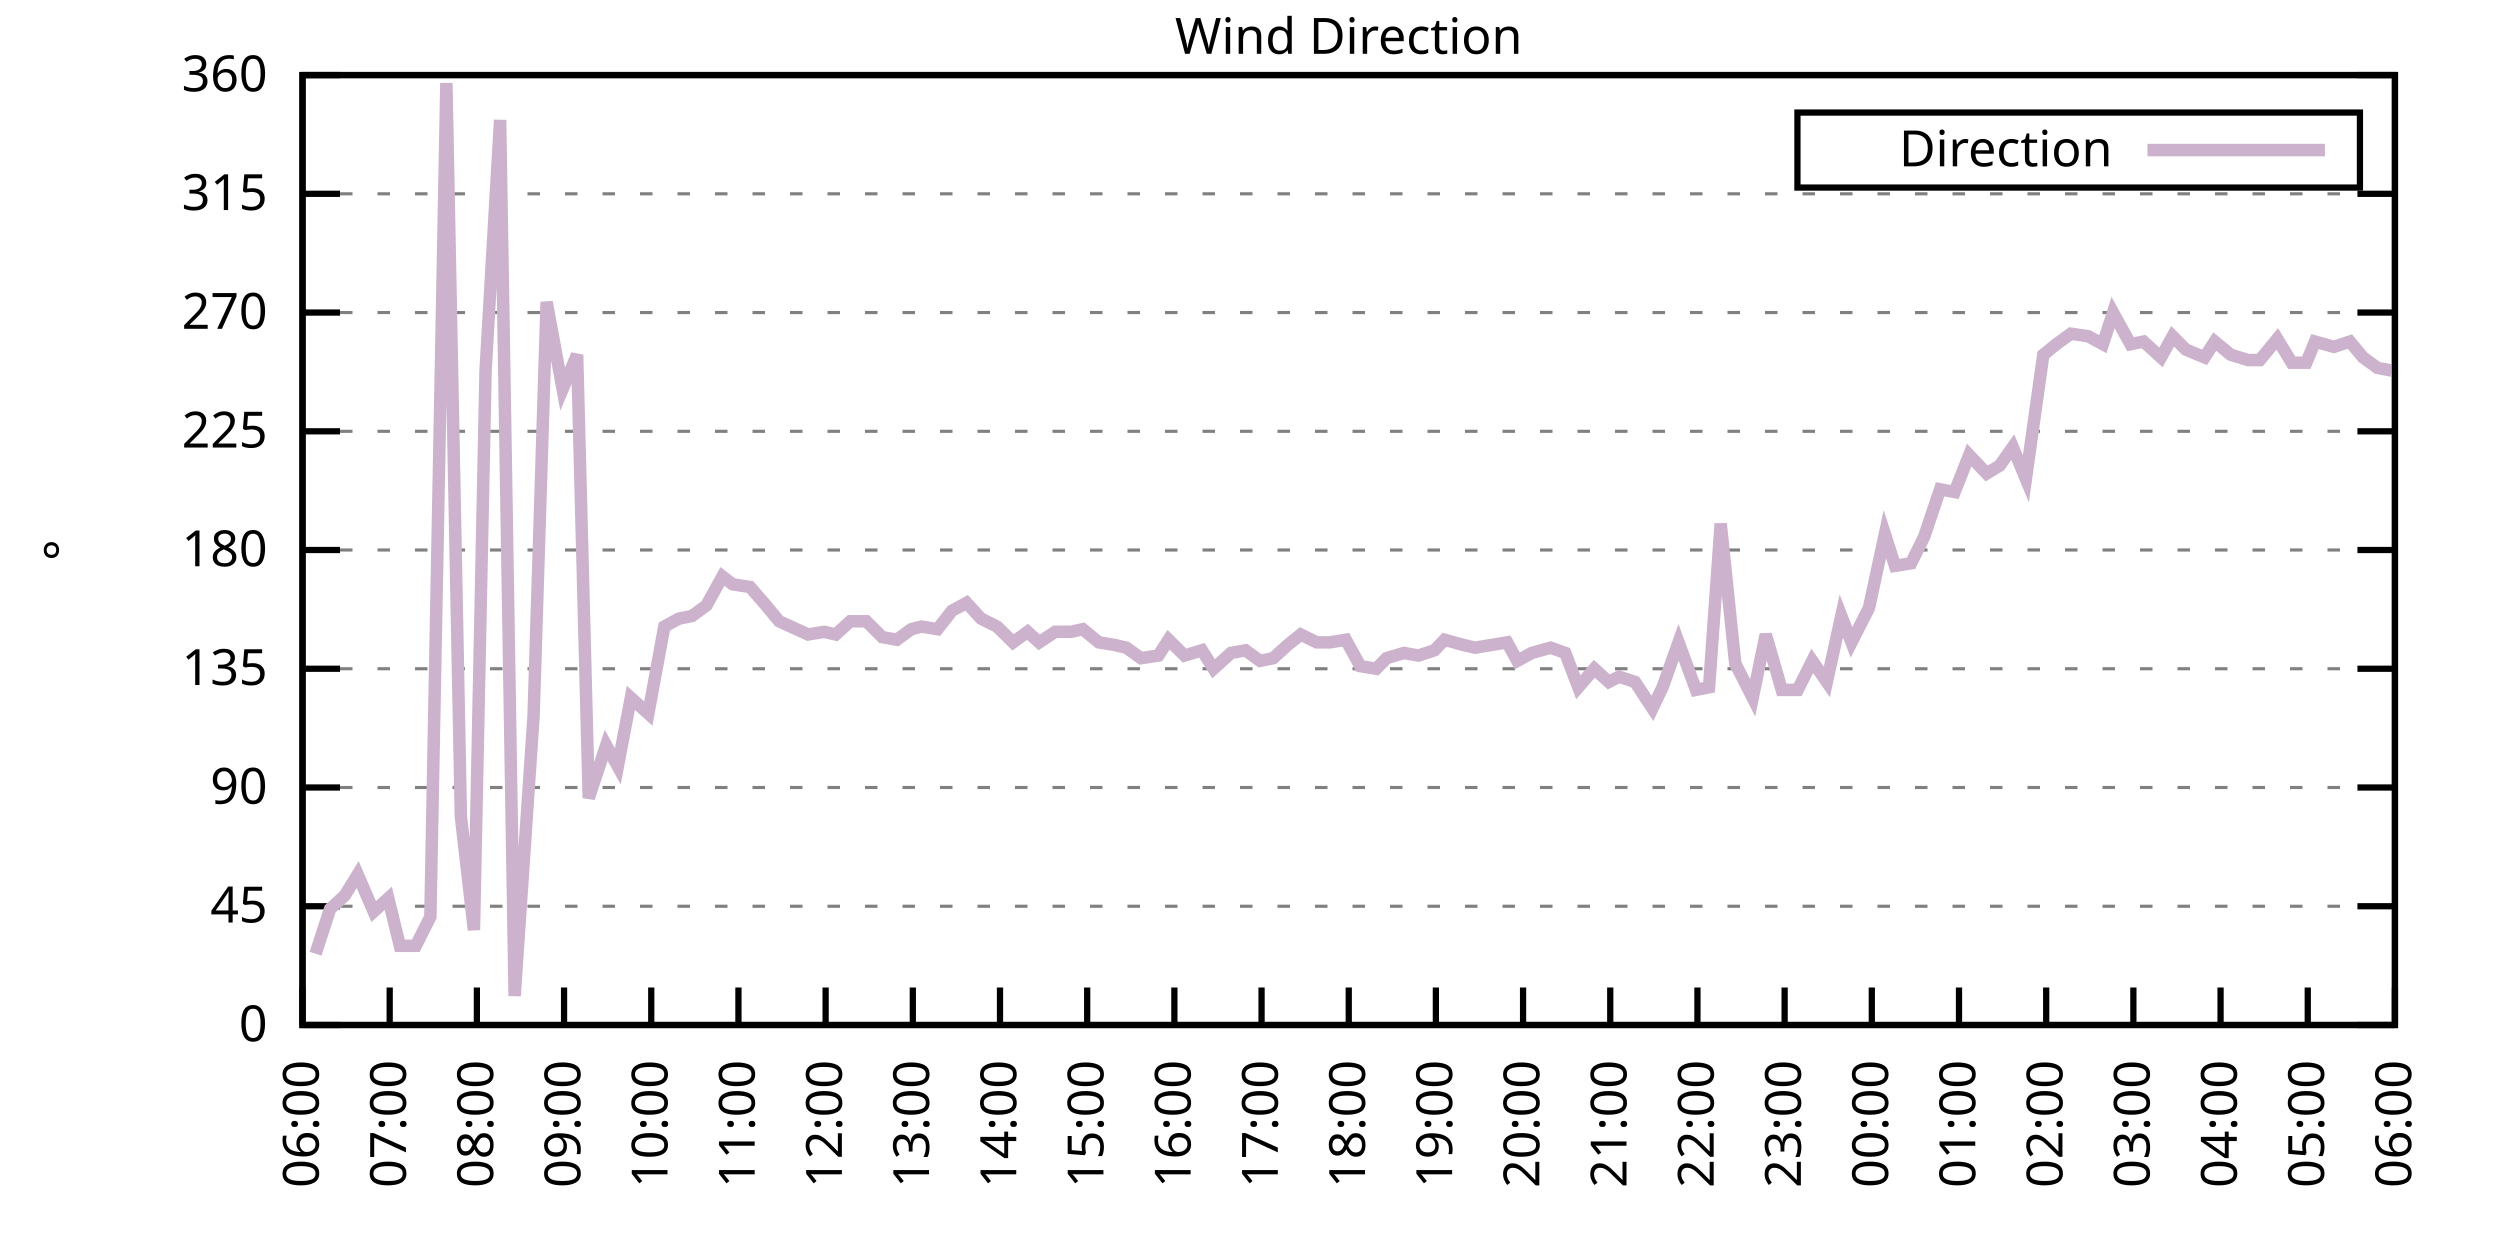
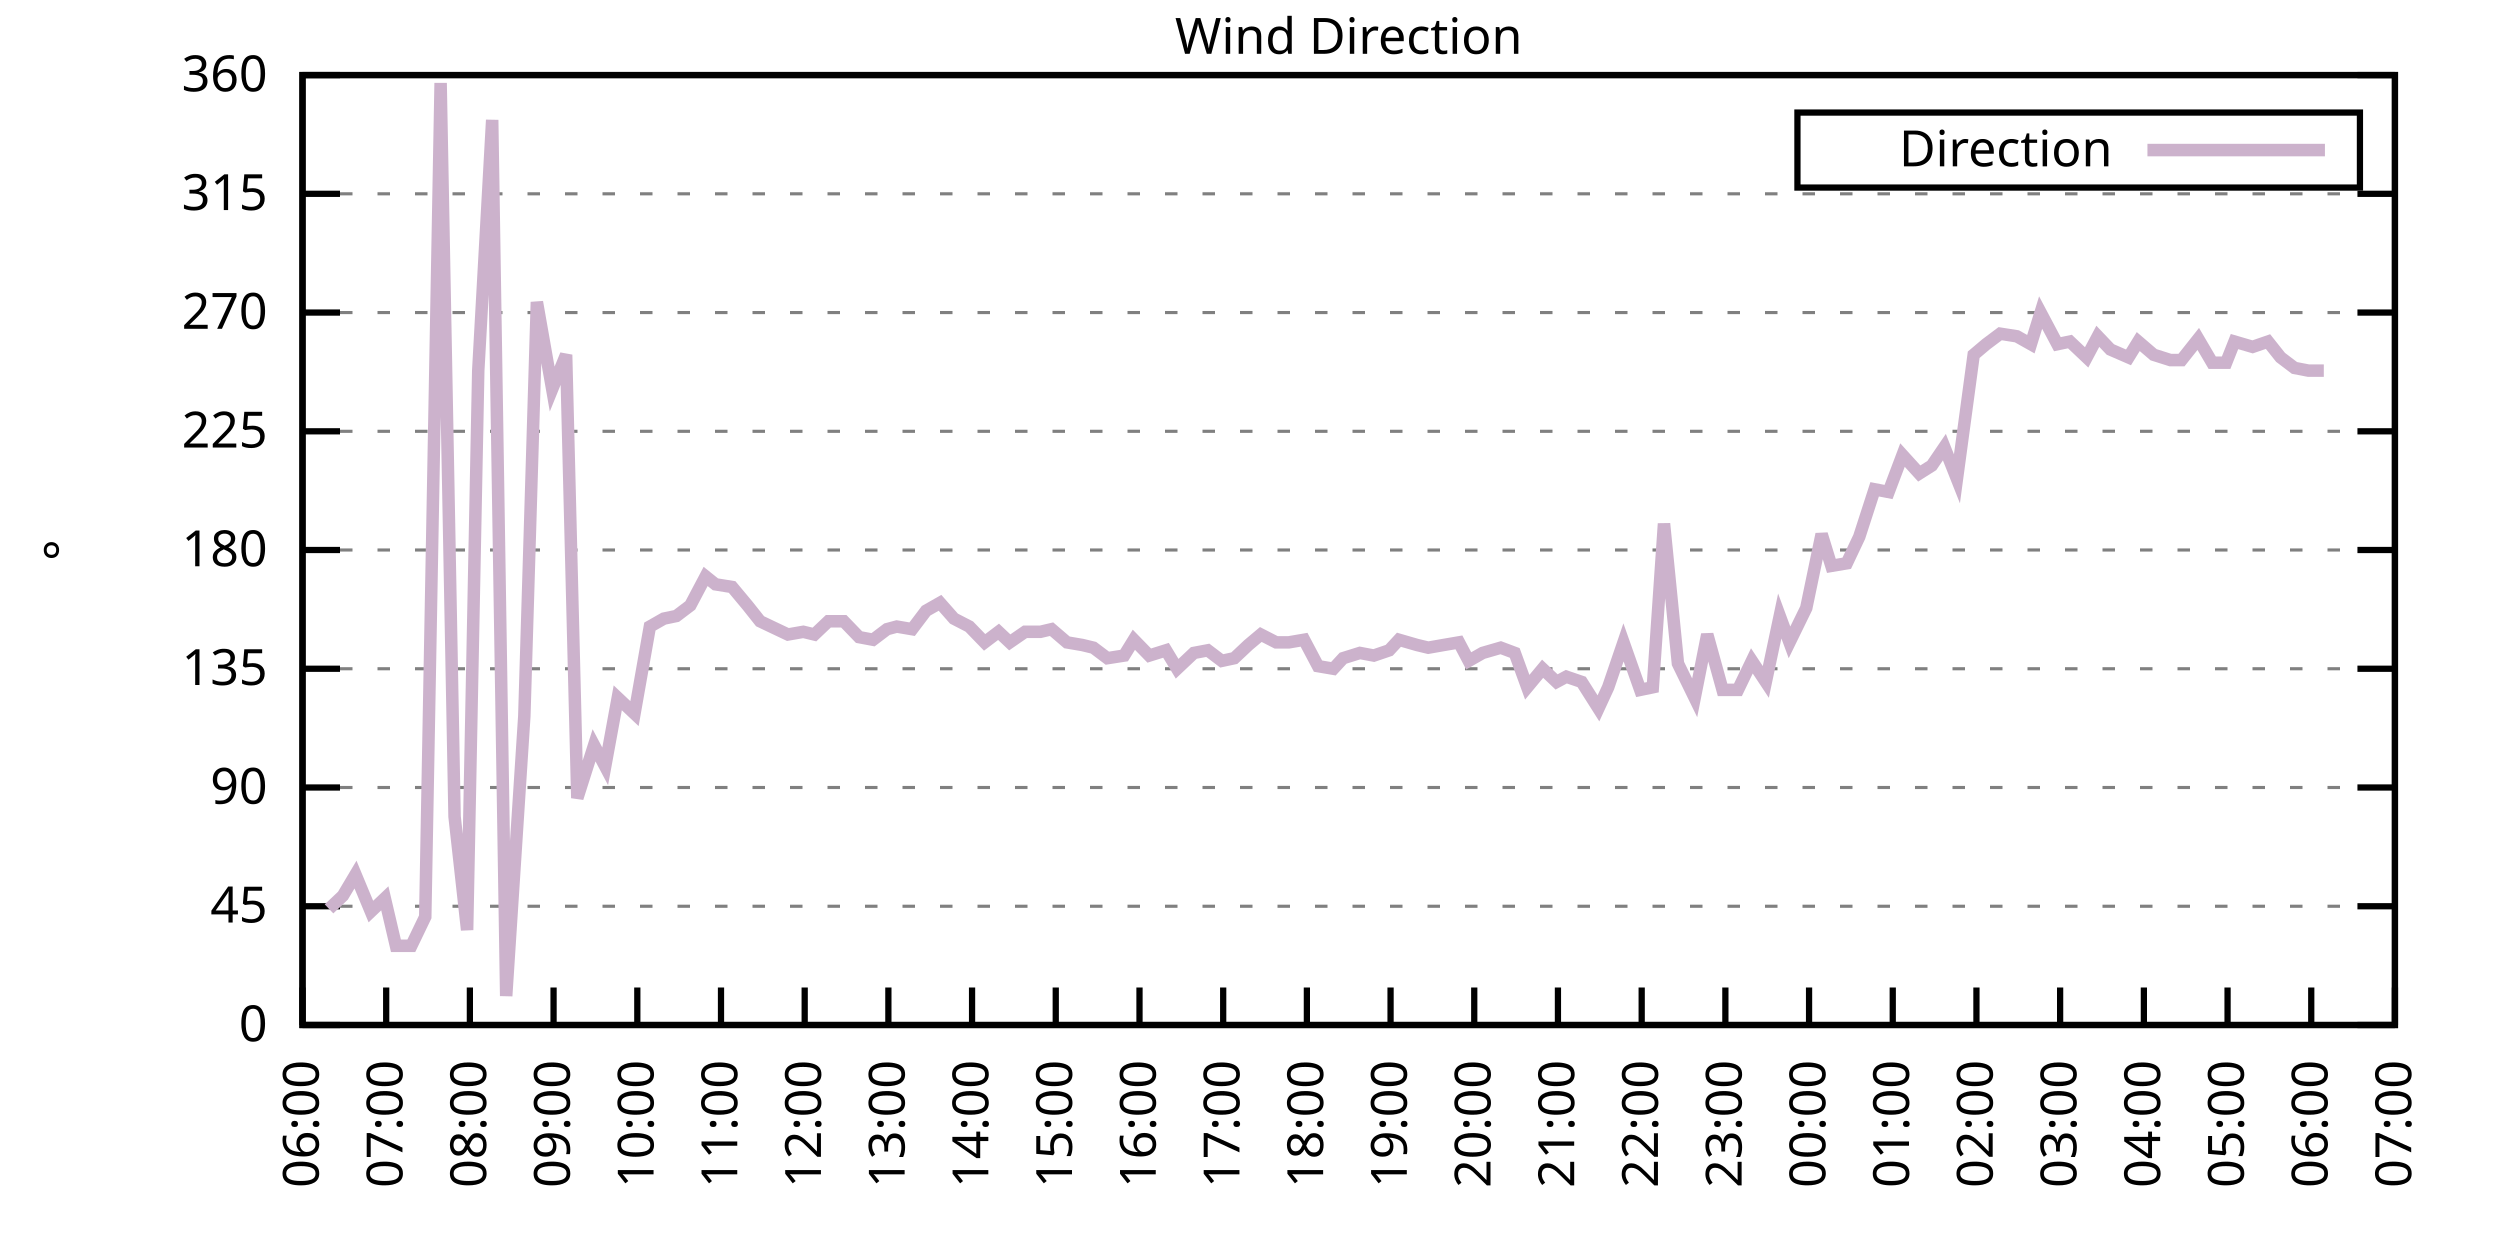
<svg xmlns="http://www.w3.org/2000/svg" xmlns:xlink="http://www.w3.org/1999/xlink" width="400" height="200" viewBox="0 0 400 200">
  <g id="gnuplot_canvas">
    <rect x="0" y="0" width="400" height="200" fill="none" />
    <defs>
      <circle id="gpDot" r="0.5" stroke-width="0.5" stroke="currentColor" />
      <path id="gpPt0" stroke-width="0.333" stroke="currentColor" d="M-1,0 h2 M0,-1 v2" />
      <path id="gpPt1" stroke-width="0.333" stroke="currentColor" d="M-1,-1 L1,1 M1,-1 L-1,1" />
      <path id="gpPt2" stroke-width="0.333" stroke="currentColor" d="M-1,0 L1,0 M0,-1 L0,1 M-1,-1 L1,1 M-1,1 L1,-1" />
      <rect id="gpPt3" stroke-width="0.333" stroke="currentColor" x="-1" y="-1" width="2" height="2" />
      <rect id="gpPt4" stroke-width="0.333" stroke="currentColor" fill="currentColor" x="-1" y="-1" width="2" height="2" />
      <circle id="gpPt5" stroke-width="0.333" stroke="currentColor" cx="0" cy="0" r="1" />
      <use xlink:href="#gpPt5" id="gpPt6" fill="currentColor" stroke="none" />
      <path id="gpPt7" stroke-width="0.333" stroke="currentColor" d="M0,-1.33 L-1.33,0.67 L1.33,0.67 z" />
      <use xlink:href="#gpPt7" id="gpPt8" fill="currentColor" stroke="none" />
      <use xlink:href="#gpPt7" id="gpPt9" stroke="currentColor" transform="rotate(180)" />
      <use xlink:href="#gpPt9" id="gpPt10" fill="currentColor" stroke="none" />
      <use xlink:href="#gpPt3" id="gpPt11" stroke="currentColor" transform="rotate(45)" />
      <use xlink:href="#gpPt11" id="gpPt12" fill="currentColor" stroke="none" />
      <path id="gpPt13" stroke-width="0.333" stroke="currentColor" d="M0,1.330 L1.265,0.411 L0.782,-1.067 L-0.782,-1.076 L-1.265,0.411 z" />
      <use xlink:href="#gpPt13" id="gpPt14" fill="currentColor" stroke="none" />
      <filter id="textbox" filterUnits="objectBoundingBox" x="0" y="0" height="1" width="1">
        <feFlood flood-color="white" flood-opacity="1" result="bgnd" />
        <feComposite in="SourceGraphic" in2="bgnd" operator="atop" />
      </filter>
      <filter id="greybox" filterUnits="objectBoundingBox" x="0" y="0" height="1" width="1">
        <feFlood flood-color="lightgrey" flood-opacity="1" result="grey" />
        <feComposite in="SourceGraphic" in2="grey" operator="atop" />
      </filter>
    </defs>
    <g fill="none" color="white" stroke="currentColor" stroke-width="1.00" stroke-linecap="butt" stroke-linejoin="miter">
</g>
    <g fill="none" color="black" stroke="currentColor" stroke-width="1.00" stroke-linecap="butt" stroke-linejoin="miter">
      <g stroke="none" shape-rendering="crispEdges">
        <polygon fill="rgb(255, 255, 255)" points="48.40,164.00 383.18,164.00 383.18,12.02 48.40,12.02 " />
      </g>
    </g>
    <g fill="none" color="black" stroke="currentColor" stroke-width="1.00" stroke-linecap="butt" stroke-linejoin="miter">
</g>
    <g fill="none" color="black" stroke="black" stroke-width="0.50" stroke-linecap="butt" stroke-linejoin="miter">
</g>
    <g fill="none" color="gray" stroke="currentColor" stroke-width="0.50" stroke-linecap="butt" stroke-linejoin="miter">
      <path stroke="gray" stroke-dasharray="2,4" class="gridline" d="M48.40,164.00 L383.19,164.00  " />
    </g>
    <g fill="none" color="gray" stroke="gray" stroke-width="1.00" stroke-linecap="butt" stroke-linejoin="miter">
</g>
    <g fill="none" color="black" stroke="currentColor" stroke-width="1.00" stroke-linecap="butt" stroke-linejoin="miter">
      <path stroke="black" d="M48.40,164.00 L54.40,164.00 M383.19,164.00 L377.19,164.00  " />
      <g transform="translate(42.80,166.60)" stroke="none" fill="black" font-family="Sans" font-size="8.00" text-anchor="end">
        <text>
          <tspan font-family="Sans"> 0</tspan>
        </text>
      </g>
    </g>
    <g fill="none" color="black" stroke="currentColor" stroke-width="1.00" stroke-linecap="butt" stroke-linejoin="miter">
</g>
    <g fill="none" color="black" stroke="black" stroke-width="0.50" stroke-linecap="butt" stroke-linejoin="miter">
</g>
    <g fill="none" color="gray" stroke="currentColor" stroke-width="0.50" stroke-linecap="butt" stroke-linejoin="miter">
      <path stroke="gray" stroke-dasharray="2,4" class="gridline" d="M48.40,145.00 L383.19,145.00  " />
    </g>
    <g fill="none" color="gray" stroke="gray" stroke-width="1.00" stroke-linecap="butt" stroke-linejoin="miter">
</g>
    <g fill="none" color="black" stroke="currentColor" stroke-width="1.00" stroke-linecap="butt" stroke-linejoin="miter">
      <path stroke="black" d="M48.40,145.00 L54.40,145.00 M383.19,145.00 L377.19,145.00  " />
      <g transform="translate(42.80,147.60)" stroke="none" fill="black" font-family="Sans" font-size="8.00" text-anchor="end">
        <text>
          <tspan font-family="Sans"> 45</tspan>
        </text>
      </g>
    </g>
    <g fill="none" color="black" stroke="currentColor" stroke-width="1.00" stroke-linecap="butt" stroke-linejoin="miter">
</g>
    <g fill="none" color="black" stroke="black" stroke-width="0.50" stroke-linecap="butt" stroke-linejoin="miter">
</g>
    <g fill="none" color="gray" stroke="currentColor" stroke-width="0.50" stroke-linecap="butt" stroke-linejoin="miter">
      <path stroke="gray" stroke-dasharray="2,4" class="gridline" d="M48.40,126.00 L383.19,126.00  " />
    </g>
    <g fill="none" color="gray" stroke="gray" stroke-width="1.00" stroke-linecap="butt" stroke-linejoin="miter">
</g>
    <g fill="none" color="black" stroke="currentColor" stroke-width="1.00" stroke-linecap="butt" stroke-linejoin="miter">
      <path stroke="black" d="M48.40,126.00 L54.40,126.00 M383.19,126.00 L377.19,126.00  " />
      <g transform="translate(42.80,128.60)" stroke="none" fill="black" font-family="Sans" font-size="8.00" text-anchor="end">
        <text>
          <tspan font-family="Sans"> 90</tspan>
        </text>
      </g>
    </g>
    <g fill="none" color="black" stroke="currentColor" stroke-width="1.00" stroke-linecap="butt" stroke-linejoin="miter">
</g>
    <g fill="none" color="black" stroke="black" stroke-width="0.50" stroke-linecap="butt" stroke-linejoin="miter">
</g>
    <g fill="none" color="gray" stroke="currentColor" stroke-width="0.50" stroke-linecap="butt" stroke-linejoin="miter">
      <path stroke="gray" stroke-dasharray="2,4" class="gridline" d="M48.40,107.00 L383.19,107.00  " />
    </g>
    <g fill="none" color="gray" stroke="gray" stroke-width="1.00" stroke-linecap="butt" stroke-linejoin="miter">
</g>
    <g fill="none" color="black" stroke="currentColor" stroke-width="1.00" stroke-linecap="butt" stroke-linejoin="miter">
      <path stroke="black" d="M48.40,107.00 L54.40,107.00 M383.19,107.00 L377.19,107.00  " />
      <g transform="translate(42.80,109.60)" stroke="none" fill="black" font-family="Sans" font-size="8.00" text-anchor="end">
        <text>
          <tspan font-family="Sans"> 135</tspan>
        </text>
      </g>
    </g>
    <g fill="none" color="black" stroke="currentColor" stroke-width="1.00" stroke-linecap="butt" stroke-linejoin="miter">
</g>
    <g fill="none" color="black" stroke="black" stroke-width="0.50" stroke-linecap="butt" stroke-linejoin="miter">
</g>
    <g fill="none" color="gray" stroke="currentColor" stroke-width="0.50" stroke-linecap="butt" stroke-linejoin="miter">
      <path stroke="gray" stroke-dasharray="2,4" class="gridline" d="M48.40,88.00 L383.19,88.00  " />
    </g>
    <g fill="none" color="gray" stroke="gray" stroke-width="1.00" stroke-linecap="butt" stroke-linejoin="miter">
</g>
    <g fill="none" color="black" stroke="currentColor" stroke-width="1.00" stroke-linecap="butt" stroke-linejoin="miter">
      <path stroke="black" d="M48.40,88.00 L54.40,88.00 M383.19,88.00 L377.19,88.00  " />
      <g transform="translate(42.80,90.60)" stroke="none" fill="black" font-family="Sans" font-size="8.00" text-anchor="end">
        <text>
          <tspan font-family="Sans"> 180</tspan>
        </text>
      </g>
    </g>
    <g fill="none" color="black" stroke="currentColor" stroke-width="1.00" stroke-linecap="butt" stroke-linejoin="miter">
</g>
    <g fill="none" color="black" stroke="black" stroke-width="0.50" stroke-linecap="butt" stroke-linejoin="miter">
</g>
    <g fill="none" color="gray" stroke="currentColor" stroke-width="0.50" stroke-linecap="butt" stroke-linejoin="miter">
      <path stroke="gray" stroke-dasharray="2,4" class="gridline" d="M48.40,69.01 L383.19,69.01  " />
    </g>
    <g fill="none" color="gray" stroke="gray" stroke-width="1.00" stroke-linecap="butt" stroke-linejoin="miter">
</g>
    <g fill="none" color="black" stroke="currentColor" stroke-width="1.00" stroke-linecap="butt" stroke-linejoin="miter">
      <path stroke="black" d="M48.40,69.01 L54.40,69.01 M383.19,69.01 L377.19,69.01  " />
      <g transform="translate(42.80,71.61)" stroke="none" fill="black" font-family="Sans" font-size="8.00" text-anchor="end">
        <text>
          <tspan font-family="Sans"> 225</tspan>
        </text>
      </g>
    </g>
    <g fill="none" color="black" stroke="currentColor" stroke-width="1.00" stroke-linecap="butt" stroke-linejoin="miter">
</g>
    <g fill="none" color="black" stroke="black" stroke-width="0.50" stroke-linecap="butt" stroke-linejoin="miter">
</g>
    <g fill="none" color="gray" stroke="currentColor" stroke-width="0.50" stroke-linecap="butt" stroke-linejoin="miter">
      <path stroke="gray" stroke-dasharray="2,4" class="gridline" d="M48.40,50.01 L383.19,50.01  " />
    </g>
    <g fill="none" color="gray" stroke="gray" stroke-width="1.00" stroke-linecap="butt" stroke-linejoin="miter">
</g>
    <g fill="none" color="black" stroke="currentColor" stroke-width="1.00" stroke-linecap="butt" stroke-linejoin="miter">
      <path stroke="black" d="M48.40,50.01 L54.40,50.01 M383.19,50.01 L377.19,50.01  " />
      <g transform="translate(42.80,52.61)" stroke="none" fill="black" font-family="Sans" font-size="8.00" text-anchor="end">
        <text>
          <tspan font-family="Sans"> 270</tspan>
        </text>
      </g>
    </g>
    <g fill="none" color="black" stroke="currentColor" stroke-width="1.00" stroke-linecap="butt" stroke-linejoin="miter">
</g>
    <g fill="none" color="black" stroke="black" stroke-width="0.50" stroke-linecap="butt" stroke-linejoin="miter">
</g>
    <g fill="none" color="gray" stroke="currentColor" stroke-width="0.50" stroke-linecap="butt" stroke-linejoin="miter">
      <path stroke="gray" stroke-dasharray="2,4" class="gridline" d="M48.40,31.01 L383.19,31.01  " />
    </g>
    <g fill="none" color="gray" stroke="gray" stroke-width="1.00" stroke-linecap="butt" stroke-linejoin="miter">
</g>
    <g fill="none" color="black" stroke="currentColor" stroke-width="1.00" stroke-linecap="butt" stroke-linejoin="miter">
      <path stroke="black" d="M48.40,31.01 L54.40,31.01 M383.19,31.01 L377.19,31.01  " />
      <g transform="translate(42.80,33.61)" stroke="none" fill="black" font-family="Sans" font-size="8.00" text-anchor="end">
        <text>
          <tspan font-family="Sans"> 315</tspan>
        </text>
      </g>
    </g>
    <g fill="none" color="black" stroke="currentColor" stroke-width="1.00" stroke-linecap="butt" stroke-linejoin="miter">
</g>
    <g fill="none" color="black" stroke="black" stroke-width="0.50" stroke-linecap="butt" stroke-linejoin="miter">
</g>
    <g fill="none" color="gray" stroke="currentColor" stroke-width="0.50" stroke-linecap="butt" stroke-linejoin="miter">
      <path stroke="gray" stroke-dasharray="2,4" class="gridline" d="M48.40,12.01 L383.19,12.01  " />
    </g>
    <g fill="none" color="gray" stroke="gray" stroke-width="1.00" stroke-linecap="butt" stroke-linejoin="miter">
</g>
    <g fill="none" color="black" stroke="currentColor" stroke-width="1.00" stroke-linecap="butt" stroke-linejoin="miter">
      <path stroke="black" d="M48.40,12.01 L54.40,12.01 M383.19,12.01 L377.19,12.01  " />
      <g transform="translate(42.80,14.61)" stroke="none" fill="black" font-family="Sans" font-size="8.00" text-anchor="end">
        <text>
          <tspan font-family="Sans"> 360</tspan>
        </text>
      </g>
    </g>
    <g fill="none" color="black" stroke="currentColor" stroke-width="1.00" stroke-linecap="butt" stroke-linejoin="miter">
      <path stroke="black" d="M48.40,164.00 L48.40,158.00  " />
      <g transform="translate(51.00,169.60) rotate(270.00)" stroke="none" fill="black" font-family="Sans" font-size="8.00" text-anchor="end">
        <text>
          <tspan font-family="Sans">06:00</tspan>
        </text>
      </g>
    </g>
    <g fill="none" color="black" stroke="currentColor" stroke-width="1.00" stroke-linecap="butt" stroke-linejoin="miter">
-       <path stroke="black" d="M62.35,164.00 L62.35,158.00  " />
-       <g transform="translate(64.95,169.60) rotate(270.00)" stroke="none" fill="black" font-family="Sans" font-size="8.00" text-anchor="end">
+       <path stroke="black" d="M61.79,164.00 L61.79,158.00  " />
+       <g transform="translate(64.39,169.60) rotate(270.00)" stroke="none" fill="black" font-family="Sans" font-size="8.00" text-anchor="end">
        <text>
          <tspan font-family="Sans">07:00</tspan>
        </text>
      </g>
    </g>
    <g fill="none" color="black" stroke="currentColor" stroke-width="1.00" stroke-linecap="butt" stroke-linejoin="miter">
-       <path stroke="black" d="M76.30,164.00 L76.30,158.00  " />
-       <g transform="translate(78.90,169.60) rotate(270.00)" stroke="none" fill="black" font-family="Sans" font-size="8.00" text-anchor="end">
+       <path stroke="black" d="M75.18,164.00 L75.18,158.00  " />
+       <g transform="translate(77.78,169.60) rotate(270.00)" stroke="none" fill="black" font-family="Sans" font-size="8.00" text-anchor="end">
        <text>
          <tspan font-family="Sans">08:00</tspan>
        </text>
      </g>
    </g>
    <g fill="none" color="black" stroke="currentColor" stroke-width="1.00" stroke-linecap="butt" stroke-linejoin="miter">
-       <path stroke="black" d="M90.25,164.00 L90.25,158.00  " />
-       <g transform="translate(92.85,169.60) rotate(270.00)" stroke="none" fill="black" font-family="Sans" font-size="8.00" text-anchor="end">
+       <path stroke="black" d="M88.57,164.00 L88.57,158.00  " />
+       <g transform="translate(91.17,169.60) rotate(270.00)" stroke="none" fill="black" font-family="Sans" font-size="8.00" text-anchor="end">
        <text>
          <tspan font-family="Sans">09:00</tspan>
        </text>
      </g>
    </g>
    <g fill="none" color="black" stroke="currentColor" stroke-width="1.00" stroke-linecap="butt" stroke-linejoin="miter">
-       <path stroke="black" d="M104.20,164.00 L104.20,158.00  " />
-       <g transform="translate(106.80,169.60) rotate(270.00)" stroke="none" fill="black" font-family="Sans" font-size="8.00" text-anchor="end">
+       <path stroke="black" d="M101.97,164.00 L101.97,158.00  " />
+       <g transform="translate(104.57,169.60) rotate(270.00)" stroke="none" fill="black" font-family="Sans" font-size="8.00" text-anchor="end">
        <text>
          <tspan font-family="Sans">10:00</tspan>
        </text>
      </g>
    </g>
    <g fill="none" color="black" stroke="currentColor" stroke-width="1.00" stroke-linecap="butt" stroke-linejoin="miter">
-       <path stroke="black" d="M118.15,164.00 L118.15,158.00  " />
-       <g transform="translate(120.75,169.60) rotate(270.00)" stroke="none" fill="black" font-family="Sans" font-size="8.00" text-anchor="end">
+       <path stroke="black" d="M115.36,164.00 L115.36,158.00  " />
+       <g transform="translate(117.96,169.60) rotate(270.00)" stroke="none" fill="black" font-family="Sans" font-size="8.00" text-anchor="end">
        <text>
          <tspan font-family="Sans">11:00</tspan>
        </text>
      </g>
    </g>
    <g fill="none" color="black" stroke="currentColor" stroke-width="1.00" stroke-linecap="butt" stroke-linejoin="miter">
-       <path stroke="black" d="M132.10,164.00 L132.10,158.00  " />
-       <g transform="translate(134.70,169.60) rotate(270.00)" stroke="none" fill="black" font-family="Sans" font-size="8.00" text-anchor="end">
+       <path stroke="black" d="M128.75,164.00 L128.75,158.00  " />
+       <g transform="translate(131.35,169.60) rotate(270.00)" stroke="none" fill="black" font-family="Sans" font-size="8.00" text-anchor="end">
        <text>
          <tspan font-family="Sans">12:00</tspan>
        </text>
      </g>
    </g>
    <g fill="none" color="black" stroke="currentColor" stroke-width="1.00" stroke-linecap="butt" stroke-linejoin="miter">
-       <path stroke="black" d="M146.05,164.00 L146.05,158.00  " />
-       <g transform="translate(148.65,169.60) rotate(270.00)" stroke="none" fill="black" font-family="Sans" font-size="8.00" text-anchor="end">
+       <path stroke="black" d="M142.14,164.00 L142.14,158.00  " />
+       <g transform="translate(144.74,169.60) rotate(270.00)" stroke="none" fill="black" font-family="Sans" font-size="8.00" text-anchor="end">
        <text>
          <tspan font-family="Sans">13:00</tspan>
        </text>
      </g>
    </g>
    <g fill="none" color="black" stroke="currentColor" stroke-width="1.00" stroke-linecap="butt" stroke-linejoin="miter">
-       <path stroke="black" d="M160.00,164.00 L160.00,158.00  " />
-       <g transform="translate(162.60,169.60) rotate(270.00)" stroke="none" fill="black" font-family="Sans" font-size="8.00" text-anchor="end">
+       <path stroke="black" d="M155.53,164.00 L155.53,158.00  " />
+       <g transform="translate(158.13,169.60) rotate(270.00)" stroke="none" fill="black" font-family="Sans" font-size="8.00" text-anchor="end">
        <text>
          <tspan font-family="Sans">14:00</tspan>
        </text>
      </g>
    </g>
    <g fill="none" color="black" stroke="currentColor" stroke-width="1.00" stroke-linecap="butt" stroke-linejoin="miter">
-       <path stroke="black" d="M173.95,164.00 L173.95,158.00  " />
-       <g transform="translate(176.55,169.60) rotate(270.00)" stroke="none" fill="black" font-family="Sans" font-size="8.00" text-anchor="end">
+       <path stroke="black" d="M168.92,164.00 L168.92,158.00  " />
+       <g transform="translate(171.52,169.60) rotate(270.00)" stroke="none" fill="black" font-family="Sans" font-size="8.00" text-anchor="end">
        <text>
          <tspan font-family="Sans">15:00</tspan>
        </text>
      </g>
    </g>
    <g fill="none" color="black" stroke="currentColor" stroke-width="1.00" stroke-linecap="butt" stroke-linejoin="miter">
-       <path stroke="black" d="M187.90,164.00 L187.90,158.00  " />
-       <g transform="translate(190.50,169.60) rotate(270.00)" stroke="none" fill="black" font-family="Sans" font-size="8.00" text-anchor="end">
+       <path stroke="black" d="M182.32,164.00 L182.32,158.00  " />
+       <g transform="translate(184.92,169.60) rotate(270.00)" stroke="none" fill="black" font-family="Sans" font-size="8.00" text-anchor="end">
        <text>
          <tspan font-family="Sans">16:00</tspan>
        </text>
      </g>
    </g>
    <g fill="none" color="black" stroke="currentColor" stroke-width="1.00" stroke-linecap="butt" stroke-linejoin="miter">
-       <path stroke="black" d="M201.85,164.00 L201.85,158.00  " />
-       <g transform="translate(204.45,169.60) rotate(270.00)" stroke="none" fill="black" font-family="Sans" font-size="8.00" text-anchor="end">
+       <path stroke="black" d="M195.71,164.00 L195.71,158.00  " />
+       <g transform="translate(198.31,169.60) rotate(270.00)" stroke="none" fill="black" font-family="Sans" font-size="8.00" text-anchor="end">
        <text>
          <tspan font-family="Sans">17:00</tspan>
        </text>
      </g>
    </g>
    <g fill="none" color="black" stroke="currentColor" stroke-width="1.00" stroke-linecap="butt" stroke-linejoin="miter">
-       <path stroke="black" d="M215.80,164.00 L215.80,158.00  " />
-       <g transform="translate(218.40,169.60) rotate(270.00)" stroke="none" fill="black" font-family="Sans" font-size="8.00" text-anchor="end">
+       <path stroke="black" d="M209.10,164.00 L209.10,158.00  " />
+       <g transform="translate(211.70,169.60) rotate(270.00)" stroke="none" fill="black" font-family="Sans" font-size="8.00" text-anchor="end">
        <text>
          <tspan font-family="Sans">18:00</tspan>
        </text>
      </g>
    </g>
    <g fill="none" color="black" stroke="currentColor" stroke-width="1.00" stroke-linecap="butt" stroke-linejoin="miter">
-       <path stroke="black" d="M229.74,164.00 L229.74,158.00  " />
-       <g transform="translate(232.34,169.60) rotate(270.00)" stroke="none" fill="black" font-family="Sans" font-size="8.00" text-anchor="end">
+       <path stroke="black" d="M222.49,164.00 L222.49,158.00  " />
+       <g transform="translate(225.09,169.60) rotate(270.00)" stroke="none" fill="black" font-family="Sans" font-size="8.00" text-anchor="end">
        <text>
          <tspan font-family="Sans">19:00</tspan>
        </text>
      </g>
    </g>
    <g fill="none" color="black" stroke="currentColor" stroke-width="1.00" stroke-linecap="butt" stroke-linejoin="miter">
-       <path stroke="black" d="M243.69,164.00 L243.69,158.00  " />
-       <g transform="translate(246.29,169.60) rotate(270.00)" stroke="none" fill="black" font-family="Sans" font-size="8.00" text-anchor="end">
+       <path stroke="black" d="M235.88,164.00 L235.88,158.00  " />
+       <g transform="translate(238.48,169.60) rotate(270.00)" stroke="none" fill="black" font-family="Sans" font-size="8.00" text-anchor="end">
        <text>
          <tspan font-family="Sans">20:00</tspan>
        </text>
      </g>
    </g>
    <g fill="none" color="black" stroke="currentColor" stroke-width="1.00" stroke-linecap="butt" stroke-linejoin="miter">
-       <path stroke="black" d="M257.64,164.00 L257.64,158.00  " />
-       <g transform="translate(260.24,169.60) rotate(270.00)" stroke="none" fill="black" font-family="Sans" font-size="8.00" text-anchor="end">
+       <path stroke="black" d="M249.27,164.00 L249.27,158.00  " />
+       <g transform="translate(251.87,169.60) rotate(270.00)" stroke="none" fill="black" font-family="Sans" font-size="8.00" text-anchor="end">
        <text>
          <tspan font-family="Sans">21:00</tspan>
        </text>
      </g>
    </g>
    <g fill="none" color="black" stroke="currentColor" stroke-width="1.00" stroke-linecap="butt" stroke-linejoin="miter">
-       <path stroke="black" d="M271.59,164.00 L271.59,158.00  " />
-       <g transform="translate(274.19,169.60) rotate(270.00)" stroke="none" fill="black" font-family="Sans" font-size="8.00" text-anchor="end">
+       <path stroke="black" d="M262.67,164.00 L262.67,158.00  " />
+       <g transform="translate(265.27,169.60) rotate(270.00)" stroke="none" fill="black" font-family="Sans" font-size="8.00" text-anchor="end">
        <text>
          <tspan font-family="Sans">22:00</tspan>
        </text>
      </g>
    </g>
    <g fill="none" color="black" stroke="currentColor" stroke-width="1.00" stroke-linecap="butt" stroke-linejoin="miter">
-       <path stroke="black" d="M285.54,164.00 L285.54,158.00  " />
-       <g transform="translate(288.14,169.60) rotate(270.00)" stroke="none" fill="black" font-family="Sans" font-size="8.00" text-anchor="end">
+       <path stroke="black" d="M276.06,164.00 L276.06,158.00  " />
+       <g transform="translate(278.66,169.60) rotate(270.00)" stroke="none" fill="black" font-family="Sans" font-size="8.00" text-anchor="end">
        <text>
          <tspan font-family="Sans">23:00</tspan>
        </text>
      </g>
    </g>
    <g fill="none" color="black" stroke="currentColor" stroke-width="1.00" stroke-linecap="butt" stroke-linejoin="miter">
-       <path stroke="black" d="M299.49,164.00 L299.49,158.00  " />
-       <g transform="translate(302.09,169.60) rotate(270.00)" stroke="none" fill="black" font-family="Sans" font-size="8.00" text-anchor="end">
+       <path stroke="black" d="M289.45,164.00 L289.45,158.00  " />
+       <g transform="translate(292.05,169.60) rotate(270.00)" stroke="none" fill="black" font-family="Sans" font-size="8.00" text-anchor="end">
        <text>
          <tspan font-family="Sans">00:00</tspan>
        </text>
      </g>
    </g>
    <g fill="none" color="black" stroke="currentColor" stroke-width="1.00" stroke-linecap="butt" stroke-linejoin="miter">
-       <path stroke="black" d="M313.44,164.00 L313.44,158.00  " />
-       <g transform="translate(316.04,169.60) rotate(270.00)" stroke="none" fill="black" font-family="Sans" font-size="8.00" text-anchor="end">
+       <path stroke="black" d="M302.84,164.00 L302.84,158.00  " />
+       <g transform="translate(305.44,169.60) rotate(270.00)" stroke="none" fill="black" font-family="Sans" font-size="8.00" text-anchor="end">
        <text>
          <tspan font-family="Sans">01:00</tspan>
        </text>
      </g>
    </g>
    <g fill="none" color="black" stroke="currentColor" stroke-width="1.00" stroke-linecap="butt" stroke-linejoin="miter">
-       <path stroke="black" d="M327.39,164.00 L327.39,158.00  " />
-       <g transform="translate(329.99,169.60) rotate(270.00)" stroke="none" fill="black" font-family="Sans" font-size="8.00" text-anchor="end">
+       <path stroke="black" d="M316.23,164.00 L316.23,158.00  " />
+       <g transform="translate(318.83,169.60) rotate(270.00)" stroke="none" fill="black" font-family="Sans" font-size="8.00" text-anchor="end">
        <text>
          <tspan font-family="Sans">02:00</tspan>
        </text>
      </g>
    </g>
    <g fill="none" color="black" stroke="currentColor" stroke-width="1.00" stroke-linecap="butt" stroke-linejoin="miter">
-       <path stroke="black" d="M341.34,164.00 L341.34,158.00  " />
-       <g transform="translate(343.94,169.60) rotate(270.00)" stroke="none" fill="black" font-family="Sans" font-size="8.00" text-anchor="end">
+       <path stroke="black" d="M329.62,164.00 L329.62,158.00  " />
+       <g transform="translate(332.22,169.60) rotate(270.00)" stroke="none" fill="black" font-family="Sans" font-size="8.00" text-anchor="end">
        <text>
          <tspan font-family="Sans">03:00</tspan>
        </text>
      </g>
    </g>
    <g fill="none" color="black" stroke="currentColor" stroke-width="1.00" stroke-linecap="butt" stroke-linejoin="miter">
-       <path stroke="black" d="M355.29,164.00 L355.29,158.00  " />
-       <g transform="translate(357.89,169.60) rotate(270.00)" stroke="none" fill="black" font-family="Sans" font-size="8.00" text-anchor="end">
+       <path stroke="black" d="M343.02,164.00 L343.02,158.00  " />
+       <g transform="translate(345.62,169.60) rotate(270.00)" stroke="none" fill="black" font-family="Sans" font-size="8.00" text-anchor="end">
        <text>
          <tspan font-family="Sans">04:00</tspan>
        </text>
      </g>
    </g>
    <g fill="none" color="black" stroke="currentColor" stroke-width="1.00" stroke-linecap="butt" stroke-linejoin="miter">
-       <path stroke="black" d="M369.24,164.00 L369.24,158.00  " />
-       <g transform="translate(371.84,169.60) rotate(270.00)" stroke="none" fill="black" font-family="Sans" font-size="8.00" text-anchor="end">
+       <path stroke="black" d="M356.41,164.00 L356.41,158.00  " />
+       <g transform="translate(359.01,169.60) rotate(270.00)" stroke="none" fill="black" font-family="Sans" font-size="8.00" text-anchor="end">
        <text>
          <tspan font-family="Sans">05:00</tspan>
+         </text>
+       </g>
+     </g>
+     <g fill="none" color="black" stroke="currentColor" stroke-width="1.00" stroke-linecap="butt" stroke-linejoin="miter">
+       <path stroke="black" d="M369.80,164.00 L369.80,158.00  " />
+       <g transform="translate(372.40,169.60) rotate(270.00)" stroke="none" fill="black" font-family="Sans" font-size="8.00" text-anchor="end">
+         <text>
+           <tspan font-family="Sans">06:00</tspan>
        </text>
      </g>
    </g>
    <g fill="none" color="black" stroke="currentColor" stroke-width="1.00" stroke-linecap="butt" stroke-linejoin="miter">
      <path stroke="black" d="M383.19,164.00 L383.19,158.00  " />
      <g transform="translate(385.79,169.60) rotate(270.00)" stroke="none" fill="black" font-family="Sans" font-size="8.00" text-anchor="end">
        <text>
-           <tspan font-family="Sans">06:00</tspan>
+           <tspan font-family="Sans">07:00</tspan>
        </text>
      </g>
    </g>
    <g fill="none" color="black" stroke="currentColor" stroke-width="1.00" stroke-linecap="butt" stroke-linejoin="miter">
</g>
    <g fill="none" color="black" stroke="currentColor" stroke-width="1.00" stroke-linecap="butt" stroke-linejoin="miter">
      <path stroke="black" d="M48.40,12.01 L48.40,164.00 L383.19,164.00 L383.19,12.01 L48.40,12.01 Z  " />
    </g>
    <g fill="none" color="black" stroke="currentColor" stroke-width="1.00" stroke-linecap="butt" stroke-linejoin="miter">
</g>
    <g fill="none" color="black" stroke="currentColor" stroke-width="1.00" stroke-linecap="butt" stroke-linejoin="miter">
      <path stroke="black" d="M287.59,30.01 L287.59,18.01 L377.59,18.01 L377.59,30.01 L287.59,30.01 Z  " />
    </g>
    <g id="Wind_direction_plot_1">
      <g fill="none" color="white" stroke="black" stroke-width="2.00" stroke-linecap="butt" stroke-linejoin="miter">
</g>
      <g fill="none" color="black" stroke="currentColor" stroke-width="2.00" stroke-linecap="butt" stroke-linejoin="miter">
        <g transform="translate(337.99,26.61)" stroke="none" fill="black" font-family="Sans" font-size="8.00" text-anchor="end">
          <text>
            <tspan font-family="Sans">Direction</tspan>
          </text>
        </g>
      </g>
      <g fill="none" color="black" stroke="currentColor" stroke-width="2.00" stroke-linecap="butt" stroke-linejoin="miter">
-         <path stroke="rgb(204, 178, 204)" d="M343.59,24.01 L371.99,24.01 M50.49,152.60 L52.82,145.42 L55.14,143.31 L57.23,139.93 L59.79,145.85 L62.12,143.73   L63.98,151.33 L66.53,151.33 L68.86,146.69 L71.42,13.28 L73.74,130.65 L75.83,148.80 L77.69,59.30 L80.02,19.19   L82.34,159.36 L85.37,114.60 L87.46,48.32 L90.02,62.25 L92.34,56.76 L94.20,127.69 L96.99,119.25 L98.85,122.62   L100.94,111.65 L103.73,114.18 L106.29,100.25 L108.62,98.98 L110.71,98.56 L113.03,96.87 L115.59,92.23 L117.22,93.49   L120.01,93.92 L122.57,96.87 L124.66,99.40 L126.52,100.25 L129.31,101.52 L131.87,101.09 L133.72,101.52 L136.05,99.40   L138.61,99.40 L141.16,101.94 L143.49,102.36 L145.81,100.67 L147.44,100.25 L150.00,100.67 L152.32,97.72 L154.65,96.45   L156.97,98.98 L159.53,100.25 L162.09,102.78 L164.41,101.09 L166.27,102.78 L168.83,101.09 L171.39,101.09 L173.25,100.67   L175.81,102.78 L178.36,103.20 L180.22,103.63 L182.55,105.31 L185.34,104.89 L186.97,102.36 L189.52,104.89 L192.31,104.05   L194.17,107.00 L196.96,104.47 L199.29,104.05 L201.61,105.74 L203.71,105.31 L206.03,103.20 L208.12,101.52 L210.68,102.78   L212.77,102.78 L215.33,102.36 L217.65,106.58 L220.21,107.00 L221.84,105.31 L224.63,104.47 L226.95,104.89 L229.51,104.05   L231.14,102.36 L234.16,103.20 L236.02,103.63 L238.58,103.20 L241.14,102.78 L242.76,105.74 L245.09,104.47 L248.11,103.63   L250.44,104.47 L252.53,109.96 L255.09,107.00 L257.41,109.11 L259.04,108.27 L261.60,109.11 L264.39,113.34 L266.01,109.96   L268.57,102.78 L271.36,110.38 L273.45,109.96 L275.31,83.78 L277.64,106.16 L280.43,111.65 L282.52,101.52 L285.08,110.38   L287.64,110.38 L289.96,105.74 L292.29,109.11 L294.61,98.56 L296.24,102.78 L299.03,97.29 L301.58,85.47 L303.21,90.54   L305.77,90.12 L307.86,85.89 L310.42,78.29 L312.74,78.72 L315.07,72.81 L317.86,75.76 L319.95,74.49 L322.04,71.54   L324.14,76.61 L326.93,56.76 L329.02,55.07 L331.34,53.39 L334.13,53.81 L336.46,55.07 L338.09,50.01 L340.88,55.07   L342.97,54.65 L345.76,57.18 L347.62,53.81 L349.71,55.92 L352.73,57.18 L354.36,54.65 L356.92,56.76 L359.71,57.61   L361.57,57.61 L364.36,54.23 L366.68,58.03 L369.01,58.03 L370.40,54.65 L373.43,55.50 L375.98,54.65 L378.08,57.18   L380.40,58.87 L382.73,59.30  " />
+         <path stroke="rgb(204, 178, 204)" d="M343.59,24.01 L371.99,24.01 M52.64,145.42 L54.87,143.31 L56.88,139.93 L59.34,145.85 L61.57,143.73 L63.35,151.33   L65.81,151.33 L68.04,146.69 L70.50,13.28 L72.73,130.65 L74.74,148.80 L76.52,59.30 L78.75,19.19 L80.99,159.36   L83.89,114.60 L85.90,48.32 L88.35,62.25 L90.58,56.76 L92.37,127.69 L95.05,119.25 L96.83,122.62 L98.84,111.65   L101.52,114.18 L103.98,100.25 L106.21,98.98 L108.22,98.56 L110.45,96.87 L112.90,92.23 L114.47,93.49 L117.14,93.92   L119.60,96.87 L121.61,99.40 L123.39,100.25 L126.07,101.52 L128.53,101.09 L130.31,101.52 L132.54,99.40 L135.00,99.40   L137.45,101.94 L139.69,102.36 L141.92,100.67 L143.48,100.25 L145.94,100.67 L148.17,97.72 L150.40,96.45 L152.63,98.98   L155.09,100.25 L157.54,102.78 L159.77,101.09 L161.56,102.78 L164.01,101.09 L166.47,101.09 L168.25,100.67 L170.71,102.78   L173.17,103.20 L174.95,103.63 L177.18,105.31 L179.86,104.89 L181.42,102.36 L183.88,104.89 L186.56,104.05 L188.34,107.00   L191.02,104.47 L193.25,104.05 L195.48,105.74 L197.49,105.31 L199.73,103.20 L201.73,101.52 L204.19,102.78 L206.20,102.78   L208.65,102.36 L210.88,106.58 L213.34,107.00 L214.90,105.31 L217.58,104.47 L219.81,104.89 L222.27,104.05 L223.83,102.36   L226.73,103.20 L228.52,103.63 L230.97,103.20 L233.43,102.78 L234.99,105.74 L237.22,104.47 L240.12,103.63 L242.36,104.47   L244.36,109.96 L246.82,107.00 L249.05,109.11 L250.61,108.27 L253.07,109.11 L255.75,113.34 L257.31,109.96 L259.76,102.78   L262.44,110.38 L264.45,109.96 L266.24,83.78 L268.47,106.16 L271.15,111.65 L273.16,101.52 L275.61,110.38 L278.07,110.38   L280.30,105.74 L282.53,109.11 L284.76,98.56 L286.32,102.78 L289.00,97.29 L291.46,85.47 L293.02,90.54 L295.48,90.12   L297.48,85.89 L299.94,78.29 L302.17,78.72 L304.40,72.81 L307.08,75.76 L309.09,74.49 L311.10,71.54 L313.11,76.61   L315.79,56.76 L317.79,55.07 L320.03,53.39 L322.70,53.81 L324.94,55.07 L326.50,50.01 L329.18,55.07 L331.19,54.65   L333.86,57.18 L335.65,53.81 L337.66,55.92 L340.56,57.18 L342.12,54.65 L344.58,56.76 L347.26,57.61 L349.04,57.61   L351.72,54.23 L353.95,58.03 L356.18,58.03 L357.52,54.65 L360.42,55.50 L362.88,54.65 L364.89,57.18 L367.12,58.87   L369.35,59.30 L371.81,59.30  " />
      </g>
    </g>
    <g fill="none" color="black" stroke="currentColor" stroke-width="2.00" stroke-linecap="butt" stroke-linejoin="miter">
</g>
    <g fill="none" color="black" stroke="black" stroke-width="1.00" stroke-linecap="butt" stroke-linejoin="miter">
</g>
    <g fill="none" color="black" stroke="currentColor" stroke-width="1.00" stroke-linecap="butt" stroke-linejoin="miter">
      <path stroke="black" d="M48.40,12.01 L48.40,164.00 L383.19,164.00 L383.19,12.01 L48.40,12.01 Z  " />
      <g transform="translate(12.80,88.01) rotate(270.00)" stroke="none" fill="black" font-family="Sans" font-size="8.00" text-anchor="middle">
        <text>
          <tspan font-family="Sans">°</tspan>
        </text>
      </g>
    </g>
    <g fill="none" color="black" stroke="currentColor" stroke-width="1.00" stroke-linecap="butt" stroke-linejoin="miter">
</g>
    <g fill="none" color="black" stroke="currentColor" stroke-width="1.00" stroke-linecap="butt" stroke-linejoin="miter">
      <g transform="translate(215.79,8.61)" stroke="none" fill="black" font-family="Sans" font-size="8.00" text-anchor="middle">
        <text>
          <tspan font-family="Sans">Wind Direction</tspan>
        </text>
      </g>
    </g>
    <g fill="none" color="black" stroke="currentColor" stroke-width="1.00" stroke-linecap="butt" stroke-linejoin="miter">
</g>
  </g>
</svg>
